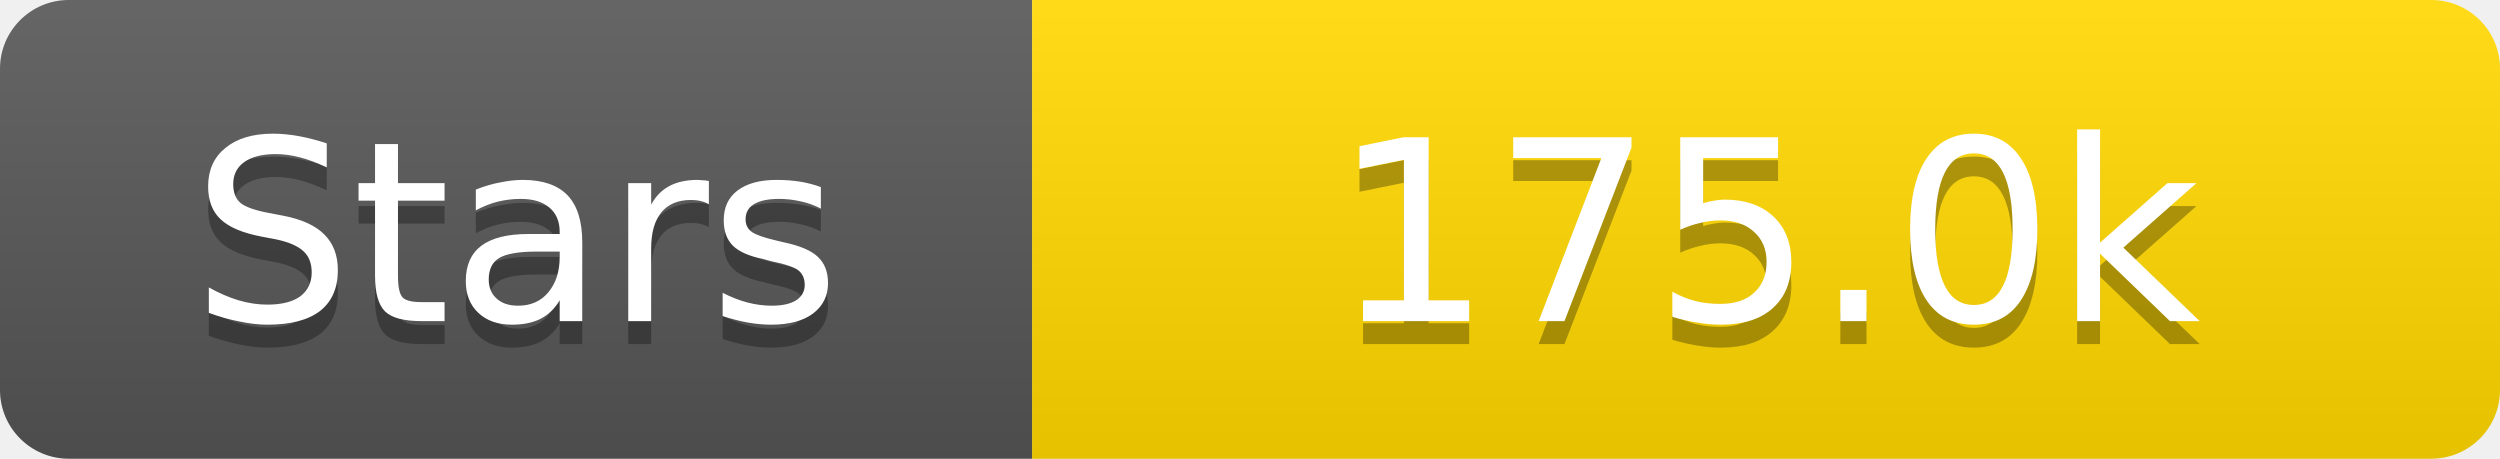
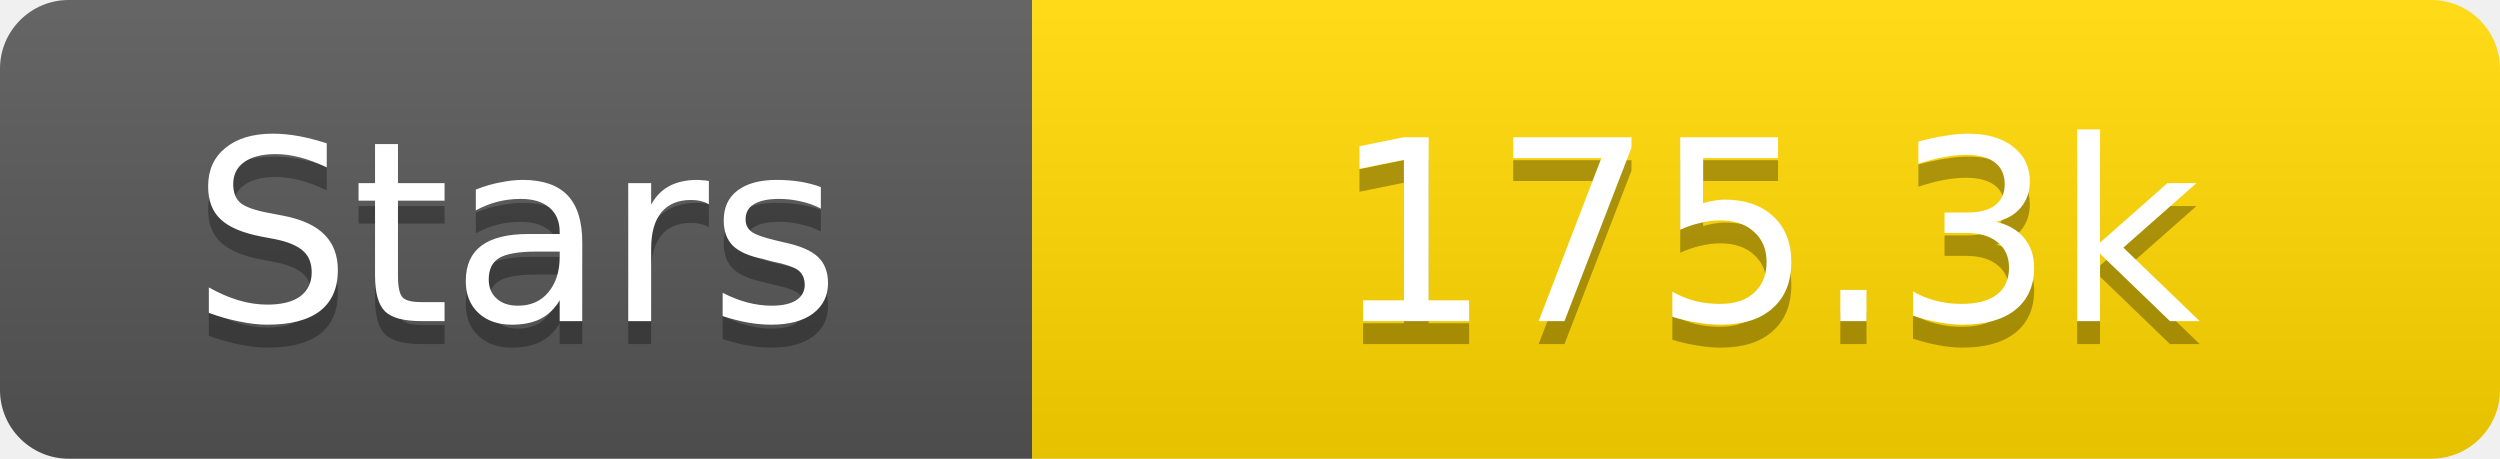
<svg xmlns="http://www.w3.org/2000/svg" width="109" height="20">
  <linearGradient id="s" x2="0" y2="100%">
    <stop offset="0" stop-color="#fff" stop-opacity=".1" />
    <stop offset="1" stop-opacity=".1" />
  </linearGradient>
  <clipPath id="r">
    <rect width="109" height="20" rx="3" fill="#fff" />
  </clipPath>
  <g clip-path="url(#r)">
    <rect width="45" height="20" fill="#555" />
    <rect x="45" width="64" height="20" fill="#ffd700" />
    <rect width="109" height="20" fill="url(#s)" />
  </g>
  <g fill="#fff" text-anchor="middle" font-family="Verdana,Geneva,DejaVu Sans,sans-serif" text-rendering="geometricPrecision" font-size="11">
    <text x="22.5" y="15" fill="#010101" fill-opacity=".3">Stars</text>
    <text x="22.5" y="14">Stars</text>
-     <text x="77.0" y="15" fill="#010101" fill-opacity=".3">175.0k</text>
-     <text x="77.0" y="14">175.0k</text>
+     <text x="77.0" y="15" fill="#010101" fill-opacity=".3">175.3k</text>
+     <text x="77.0" y="14">175.3k</text>
  </g>
</svg>
